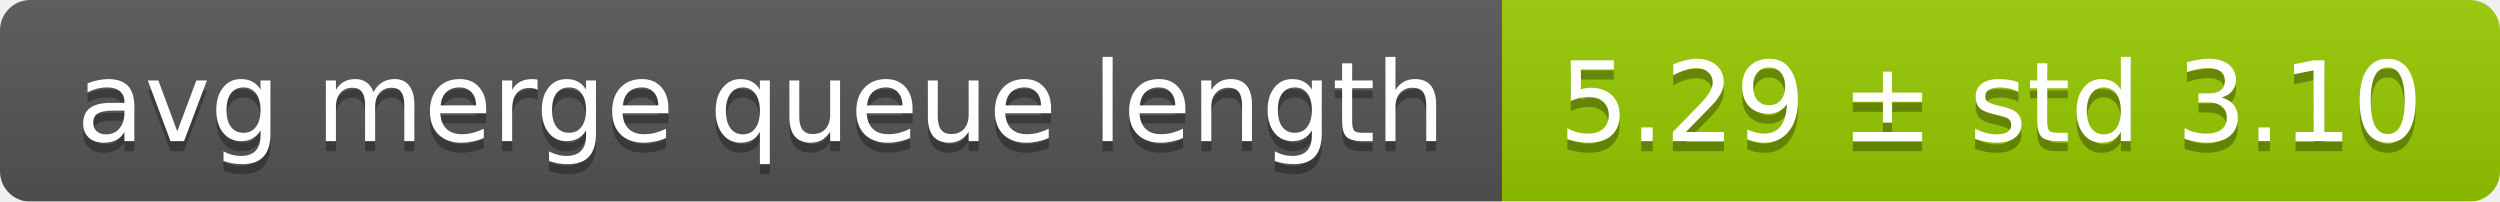
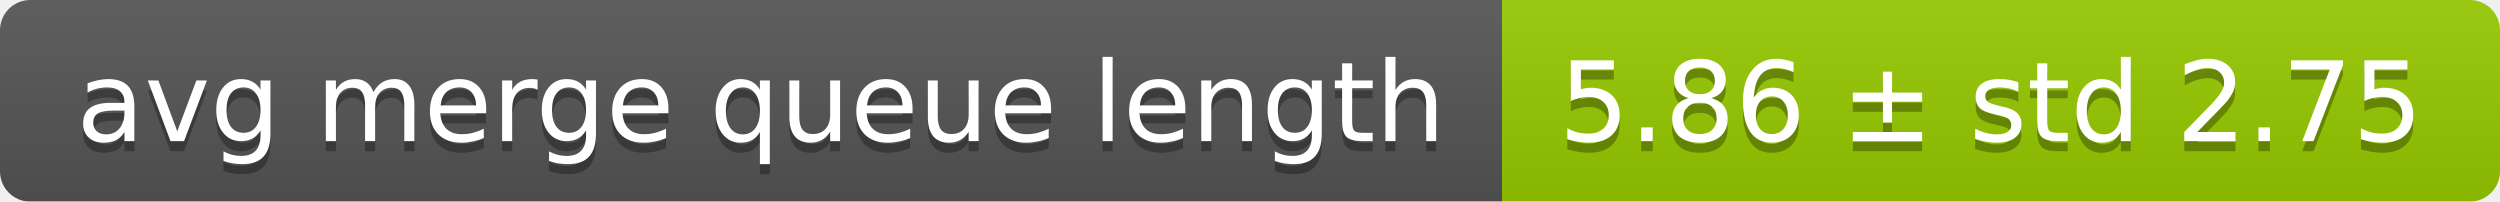
<svg xmlns="http://www.w3.org/2000/svg" width="248" height="20">
  <linearGradient id="smooth" x2="0" y2="100%">
    <stop offset="0" stop-color="#bbb" stop-opacity=".1" />
    <stop offset="1" stop-opacity=".1" />
  </linearGradient>
  <mask id="round">
    <rect width="248" height="20" rx="3" fill="#fff" />
  </mask>
  <g mask="url(#round)">
    <rect width="149" height="20" fill="#555" />
    <rect x="149" width="99" height="20" fill="#97ca00" />
    <rect width="248" height="20" fill="url(#smooth)" />
  </g>
  <g fill="#fff" text-anchor="middle" font-family="DejaVu Sans,Verdana,Geneva,sans-serif" font-size="11">
    <text x="75.5" y="15" fill="#010101" fill-opacity=".3">avg merge queue length</text>
    <text x="75.5" y="14">avg merge queue length</text>
-     <text x="197.5" y="15" fill="#010101" fill-opacity=".3">5.29 ± std 3.10</text>
-     <text x="197.5" y="14">5.29 ± std 3.10</text>
+     <text x="197.5" y="15" fill="#010101" fill-opacity=".3">5.86 ± std 2.75</text>
+     <text x="197.5" y="14">5.86 ± std 2.75</text>
  </g>
</svg>
